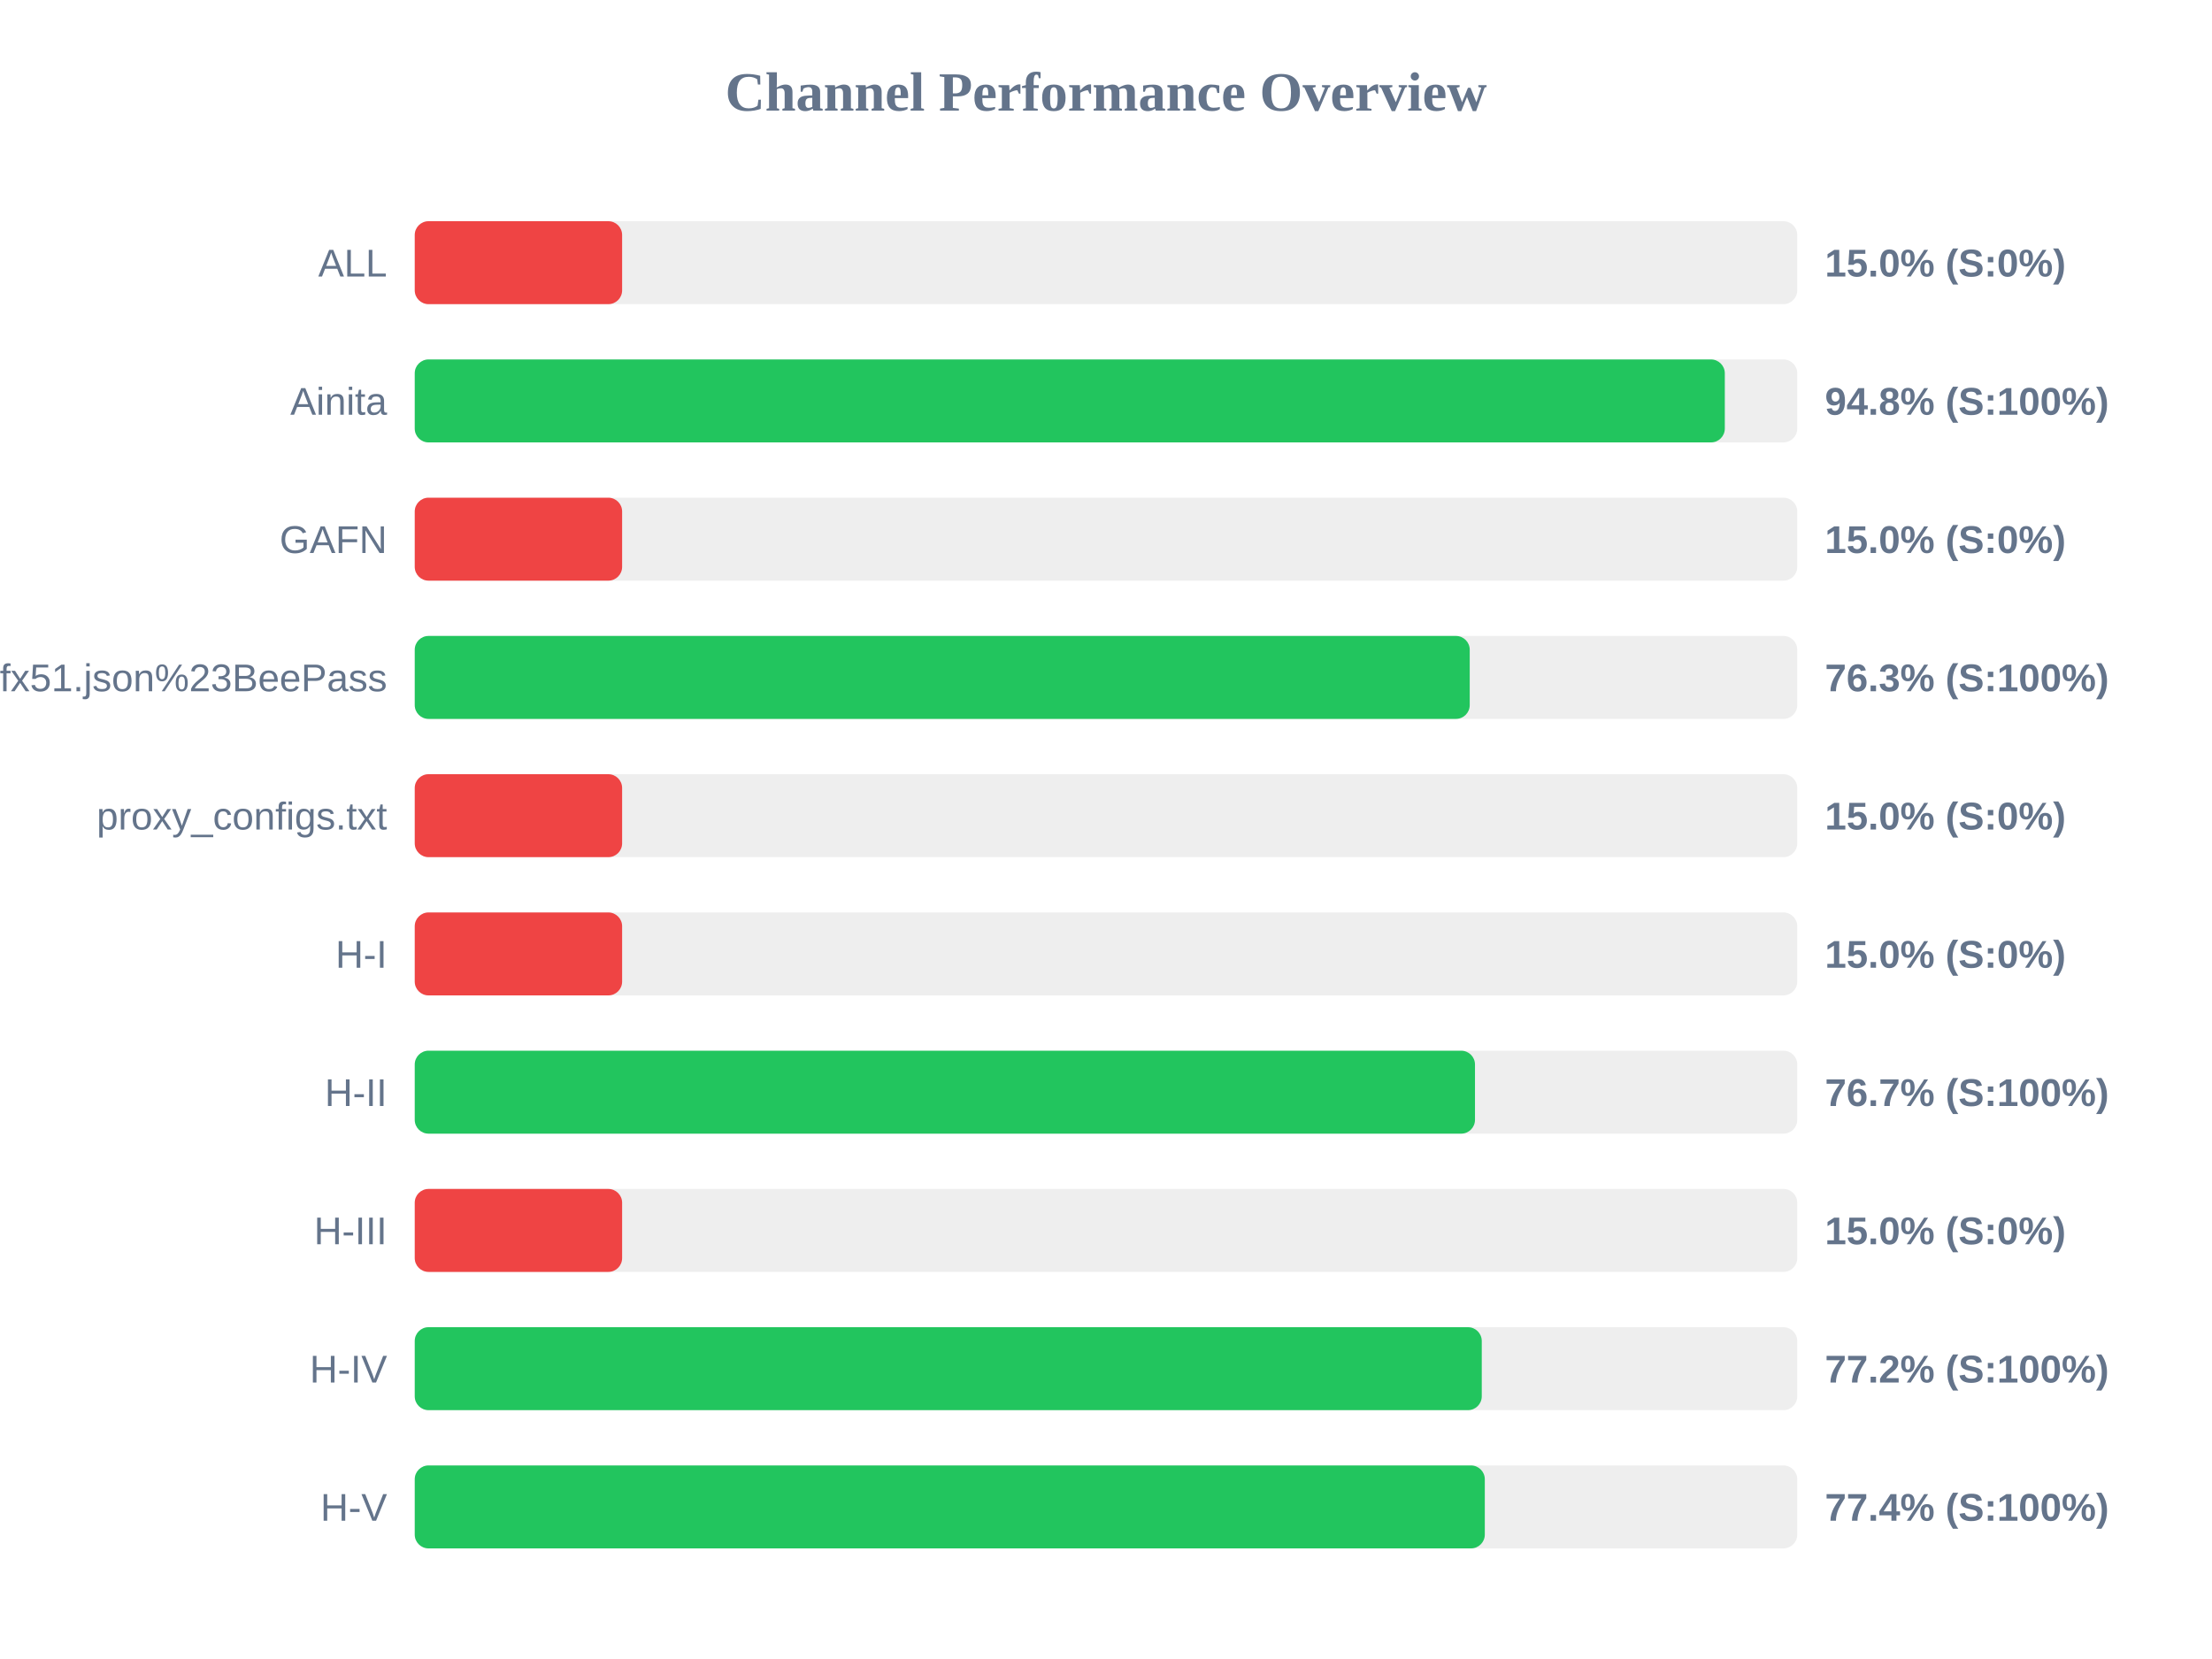
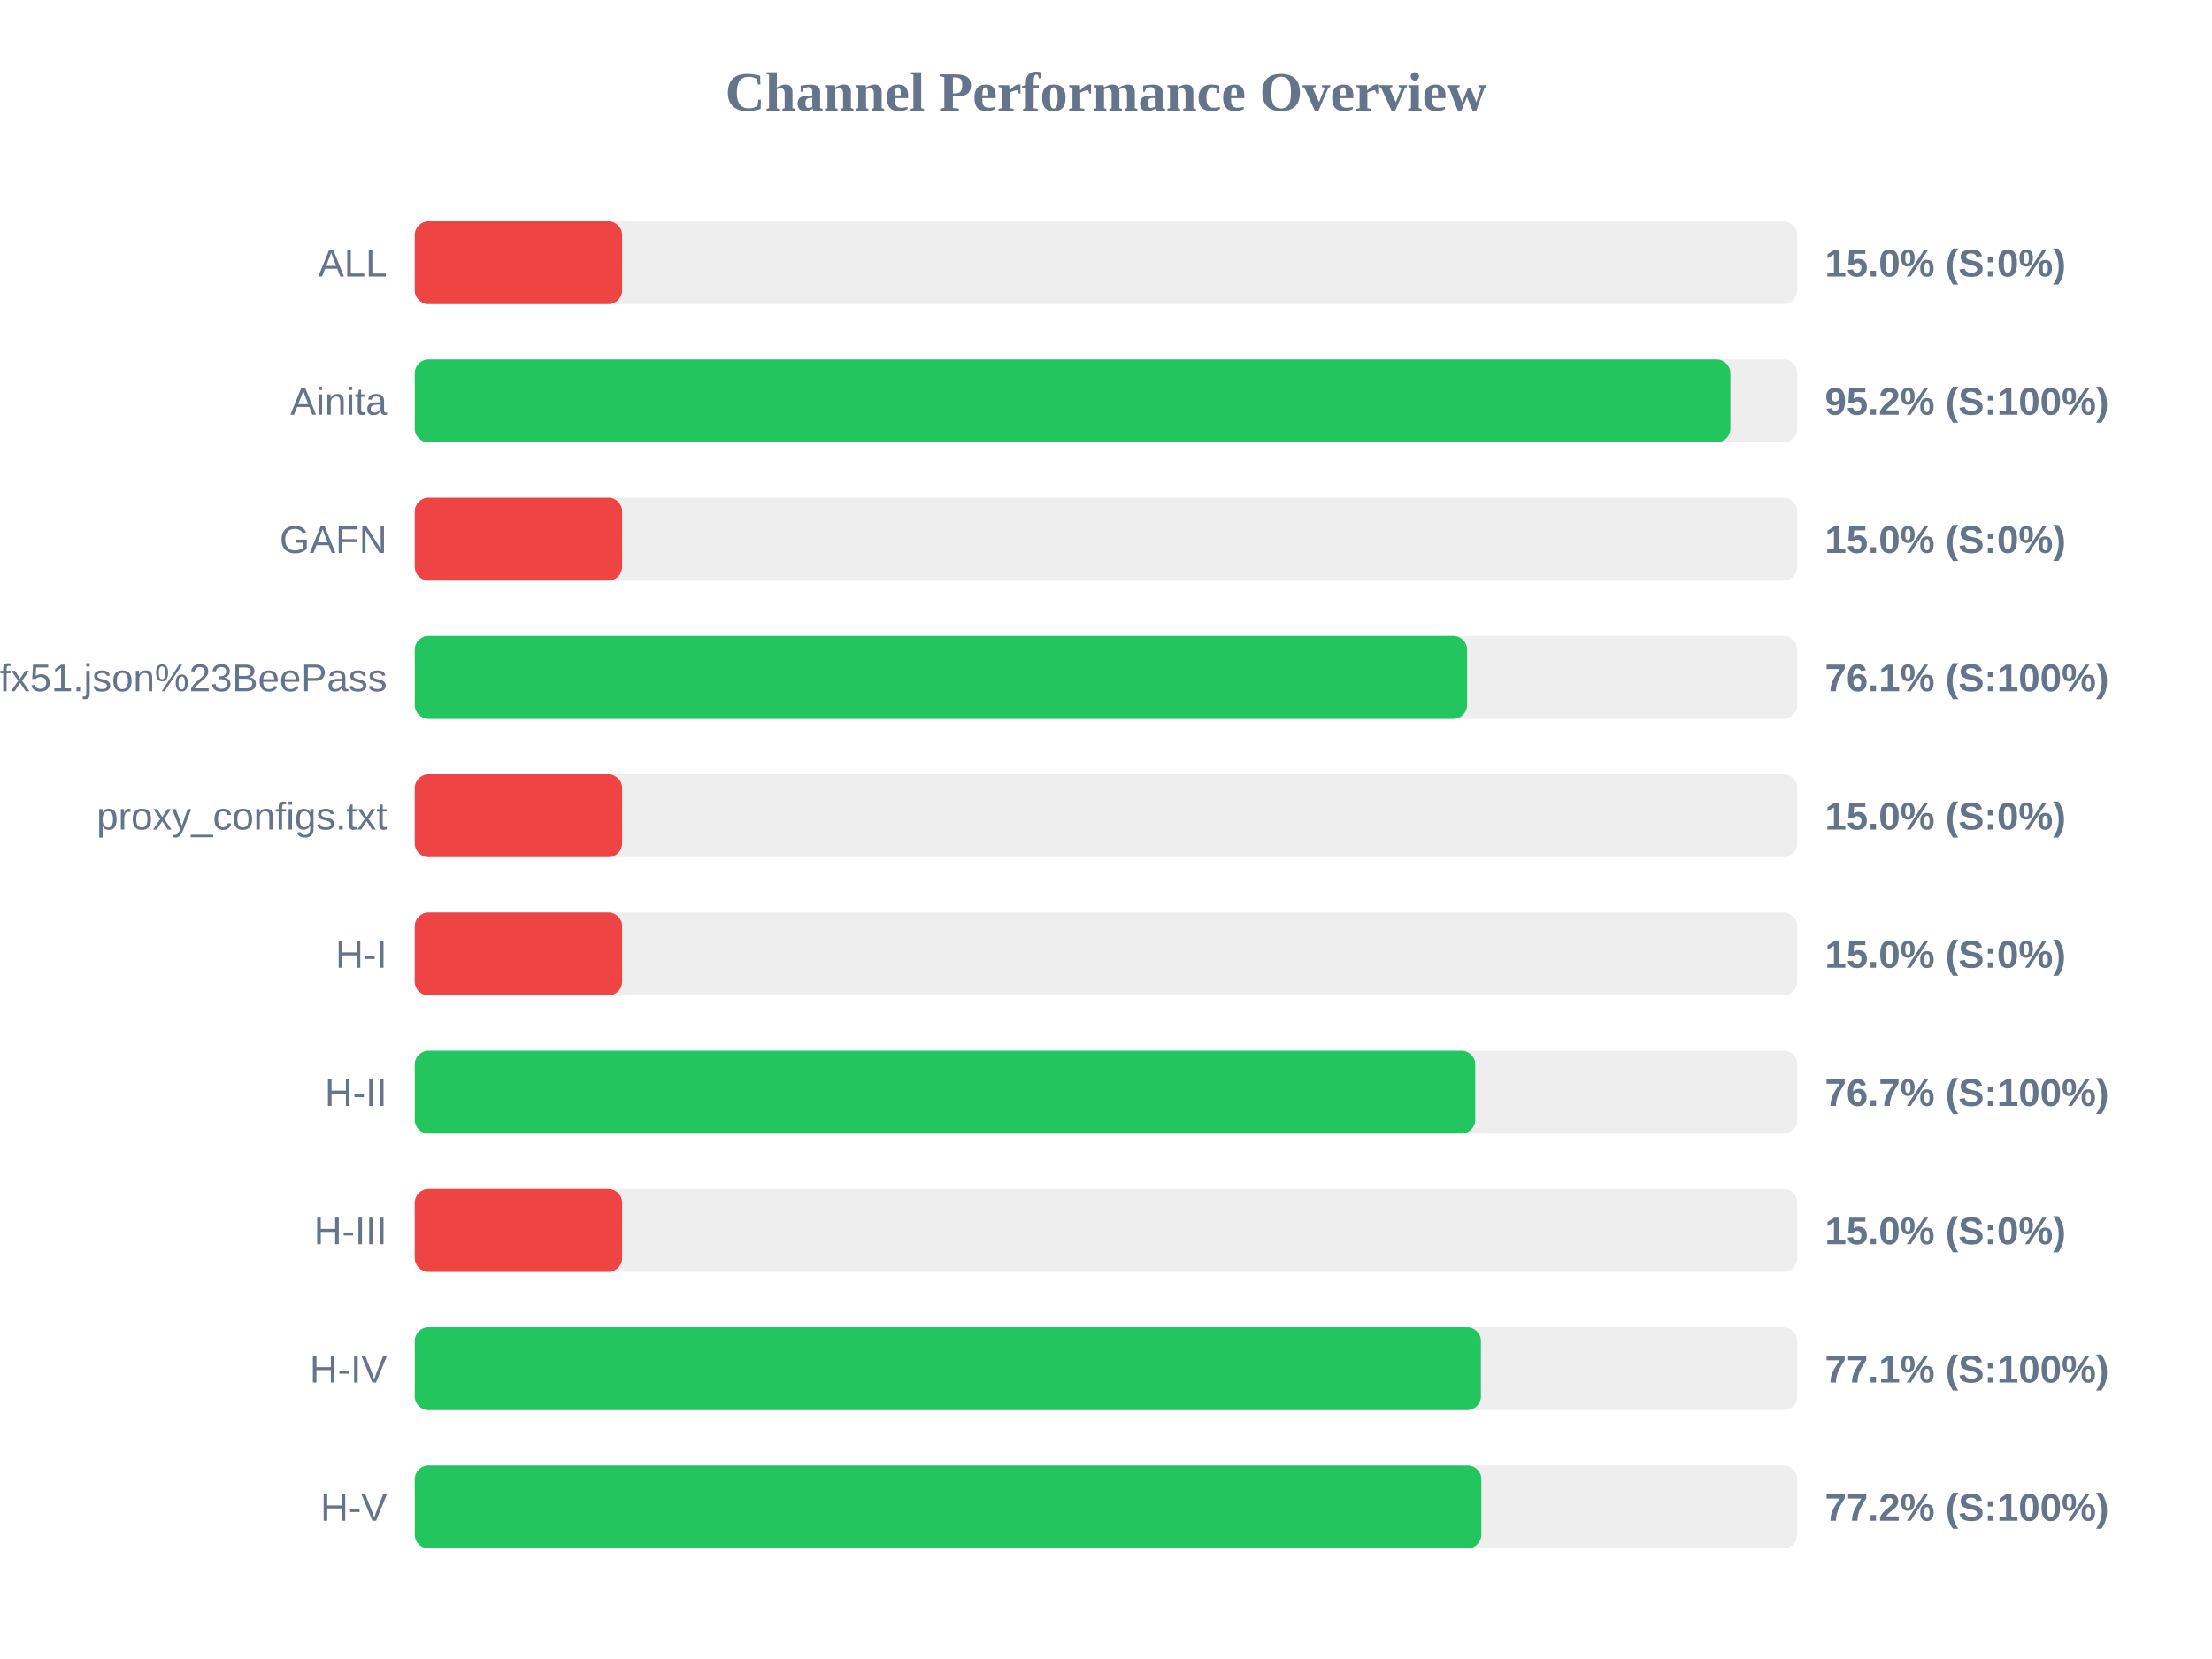
<svg xmlns="http://www.w3.org/2000/svg" width="800" height="600" version="1.1">
  <style>
        .row { font: 14px Arial; fill: #64748b; }
        .score { font: bold 14px Arial; fill: #64748b; }
    </style>
  <text x="400" y="40" text-anchor="middle" font-size="20px" font-weight="bold" fill="#64748b">Channel Performance Overview</text>
  <rect x="150" y="80" width="500" height="30" fill="#eee" rx="5" />
  <rect x="150" y="80" width="75.0" height="30" fill="#ef4444" rx="5" />
  <text x="140" y="100" text-anchor="end" class="row">ALL</text>
  <text x="660" y="100" text-anchor="start" class="score">15.0% (S:0%)</text>
  <rect x="150" y="130" width="500" height="30" fill="#eee" rx="5" />
-   <rect x="150" y="130" width="473.8" height="30" fill="#22c55e" rx="5" />
+   <rect x="150" y="130" width="475.8" height="30" fill="#22c55e" rx="5" />
  <text x="140" y="150" text-anchor="end" class="row">Ainita</text>
-   <text x="660" y="150" text-anchor="start" class="score">94.8% (S:100%)</text>
+   <text x="660" y="150" text-anchor="start" class="score">95.2% (S:100%)</text>
  <rect x="150" y="180" width="500" height="30" fill="#eee" rx="5" />
  <rect x="150" y="180" width="75.0" height="30" fill="#ef4444" rx="5" />
  <text x="140" y="200" text-anchor="end" class="row">GAFN</text>
  <text x="660" y="200" text-anchor="start" class="score">15.0% (S:0%)</text>
  <rect x="150" y="230" width="500" height="30" fill="#eee" rx="5" />
-   <rect x="150" y="230" width="381.55" height="30" fill="#22c55e" rx="5" />
+   <rect x="150" y="230" width="380.6" height="30" fill="#22c55e" rx="5" />
  <text x="140" y="250" text-anchor="end" class="row">sub?s=ssconf%3A%2F%2Fs3.amazonaws.com%2Fbeedynconprd%2Fzf38bv6oxi1nv3wfkpmxyfl8yj5fargza3foantoalu16vznl0ckxx7bgf1ufx51.json%23BeePass</text>
-   <text x="660" y="250" text-anchor="start" class="score">76.3% (S:100%)</text>
+   <text x="660" y="250" text-anchor="start" class="score">76.1% (S:100%)</text>
  <rect x="150" y="280" width="500" height="30" fill="#eee" rx="5" />
  <rect x="150" y="280" width="75.0" height="30" fill="#ef4444" rx="5" />
  <text x="140" y="300" text-anchor="end" class="row">proxy_configs.txt</text>
  <text x="660" y="300" text-anchor="start" class="score">15.0% (S:0%)</text>
  <rect x="150" y="330" width="500" height="30" fill="#eee" rx="5" />
  <rect x="150" y="330" width="75.0" height="30" fill="#ef4444" rx="5" />
  <text x="140" y="350" text-anchor="end" class="row">H-I</text>
  <text x="660" y="350" text-anchor="start" class="score">15.0% (S:0%)</text>
  <rect x="150" y="380" width="500" height="30" fill="#eee" rx="5" />
-   <rect x="150" y="380" width="383.45" height="30" fill="#22c55e" rx="5" />
+   <rect x="150" y="380" width="383.55" height="30" fill="#22c55e" rx="5" />
  <text x="140" y="400" text-anchor="end" class="row">H-II</text>
  <text x="660" y="400" text-anchor="start" class="score">76.7% (S:100%)</text>
  <rect x="150" y="430" width="500" height="30" fill="#eee" rx="5" />
  <rect x="150" y="430" width="75.0" height="30" fill="#ef4444" rx="5" />
  <text x="140" y="450" text-anchor="end" class="row">H-III</text>
  <text x="660" y="450" text-anchor="start" class="score">15.0% (S:0%)</text>
  <rect x="150" y="480" width="500" height="30" fill="#eee" rx="5" />
-   <rect x="150" y="480" width="385.9" height="30" fill="#22c55e" rx="5" />
+   <rect x="150" y="480" width="385.6" height="30" fill="#22c55e" rx="5" />
  <text x="140" y="500" text-anchor="end" class="row">H-IV</text>
-   <text x="660" y="500" text-anchor="start" class="score">77.2% (S:100%)</text>
+   <text x="660" y="500" text-anchor="start" class="score">77.1% (S:100%)</text>
  <rect x="150" y="530" width="500" height="30" fill="#eee" rx="5" />
-   <rect x="150" y="530" width="387.0" height="30" fill="#22c55e" rx="5" />
+   <rect x="150" y="530" width="385.75" height="30" fill="#22c55e" rx="5" />
  <text x="140" y="550" text-anchor="end" class="row">H-V</text>
-   <text x="660" y="550" text-anchor="start" class="score">77.4% (S:100%)</text>
+   <text x="660" y="550" text-anchor="start" class="score">77.2% (S:100%)</text>
</svg>
